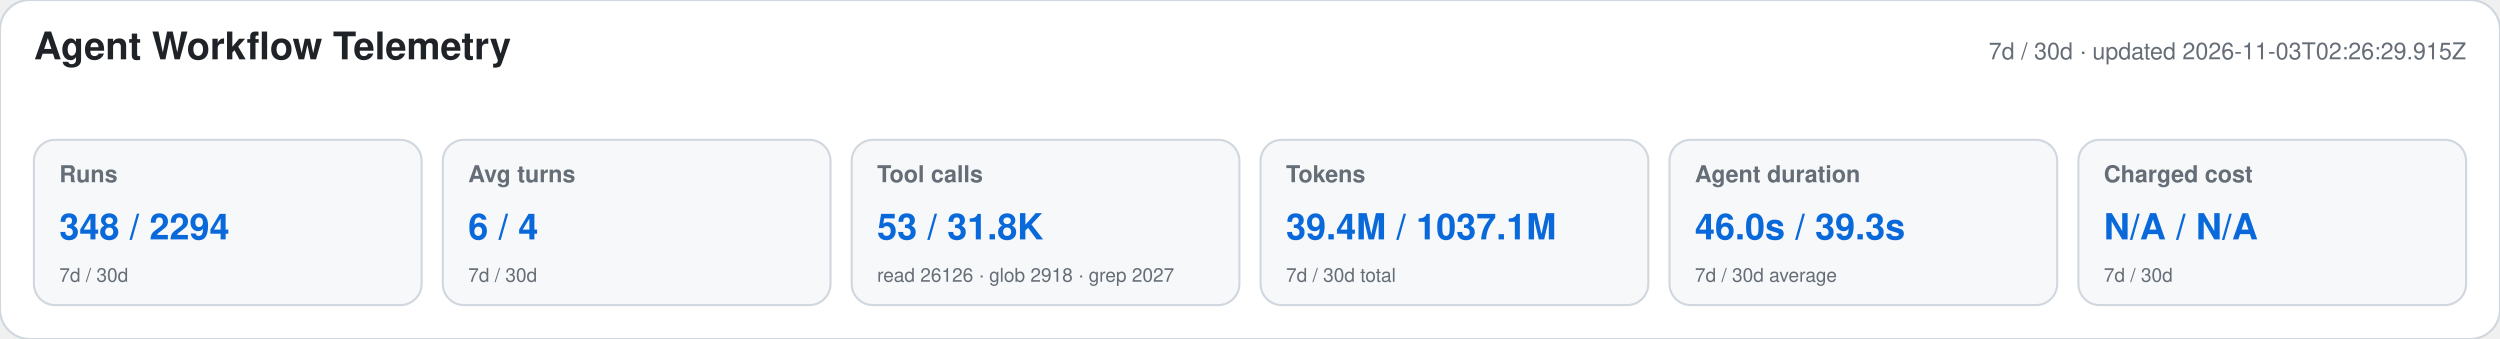
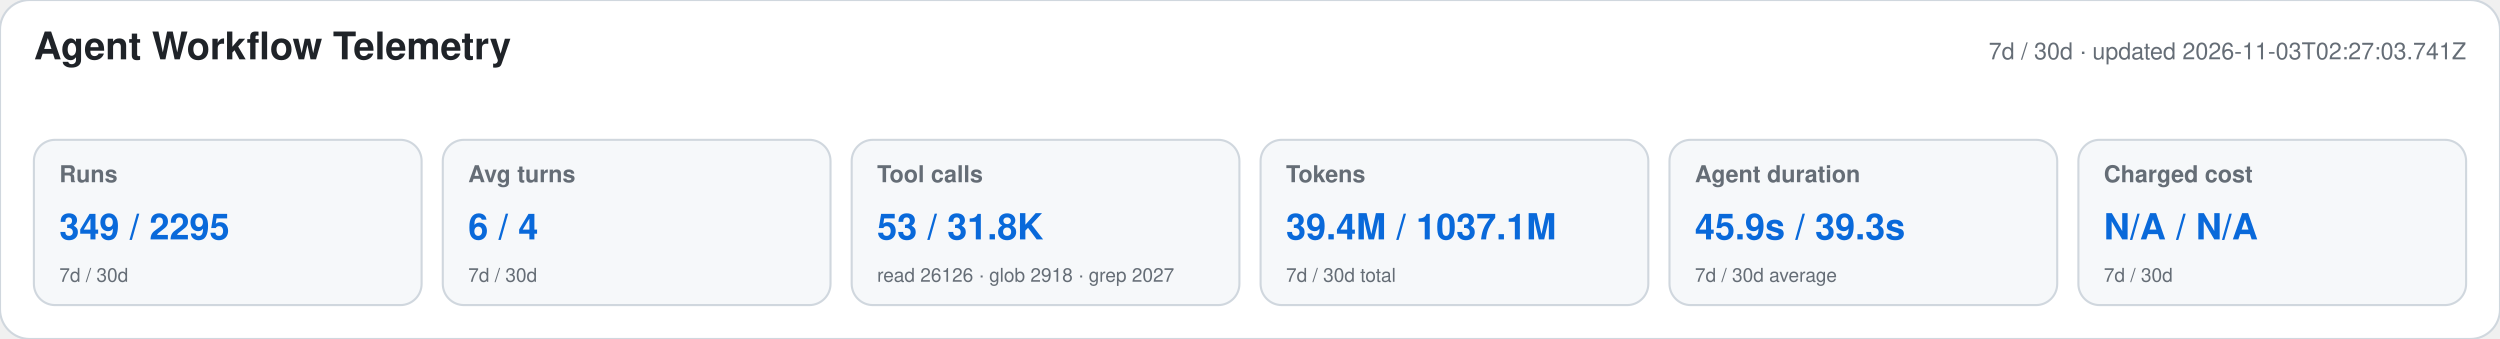
<svg xmlns="http://www.w3.org/2000/svg" width="1180" height="160" viewBox="0 0 1180 160" role="img" aria-labelledby="title desc">
  <style>text{font-family:-apple-system,BlinkMacSystemFont,"Segoe UI",Helvetica,Arial,sans-serif}.heading{font-size:18px;font-weight:650;fill:#1f2328}.meta,.label,.secondary{fill:#656d76}.meta,.label{font-size:11px}.label{font-weight:600}.primary{font-size:17px;font-weight:700;fill:#0969da}.secondary{font-size:9px}</style>
  <rect width="1180" height="160" rx="14" fill="#ffffff" stroke="#d0d7de" />
  <text x="16" y="28" class="heading">Agent Workflow Telemetry</text>
-   <text x="1164" y="28" text-anchor="end" class="meta">7d / 30d · updated 2026-11-03T02:26:29.915Z</text>
+   <text x="1164" y="28" text-anchor="end" class="meta">7d / 30d · updated 2026-11-03T02:27:03.741Z</text>
  <g>
    <rect x="16" y="66" width="183" height="78" rx="10" fill="#f6f8fa" stroke="#d0d7de" />
    <text x="28" y="86" class="label">Runs</text>
-     <text x="28" y="113" class="primary">348 / 2294</text>
+     <text x="28" y="113" class="primary">349 / 2295</text>
    <text x="28" y="133" class="secondary">7d / 30d</text>
  </g>
  <g>
    <rect x="209" y="66" width="183" height="78" rx="10" fill="#f6f8fa" stroke="#d0d7de" />
    <text x="221" y="86" class="label">Avg turns</text>
    <text x="221" y="113" class="primary">6 / 4</text>
    <text x="221" y="133" class="secondary">7d / 30d</text>
  </g>
  <g>
    <rect x="402" y="66" width="183" height="78" rx="10" fill="#f6f8fa" stroke="#d0d7de" />
    <text x="414" y="86" class="label">Tool calls</text>
    <text x="414" y="113" class="primary">53 / 31.8K</text>
    <text x="414" y="133" class="secondary">read 26126 · glob 2918 · grep 2027</text>
  </g>
  <g>
    <rect x="595" y="66" width="183" height="78" rx="10" fill="#f6f8fa" stroke="#d0d7de" />
    <text x="607" y="86" class="label">Tokens</text>
    <text x="607" y="113" class="primary">39.4M / 1037.1M</text>
    <text x="607" y="133" class="secondary">7d / 30d total</text>
  </g>
  <g>
    <rect x="788" y="66" width="183" height="78" rx="10" fill="#f6f8fa" stroke="#d0d7de" />
    <text x="800" y="86" class="label">Agent duration</text>
-     <text x="800" y="113" class="primary">46.0s / 39.3s</text>
+     <text x="800" y="113" class="primary">45.9s / 39.3s</text>
    <text x="800" y="133" class="secondary">7d / 30d average</text>
  </g>
  <g>
    <rect x="981" y="66" width="183" height="78" rx="10" fill="#f6f8fa" stroke="#d0d7de" />
    <text x="993" y="86" class="label">Charged cost</text>
    <text x="993" y="113" class="primary">N/A / N/A</text>
    <text x="993" y="133" class="secondary">7d / 30d</text>
  </g>
</svg>
